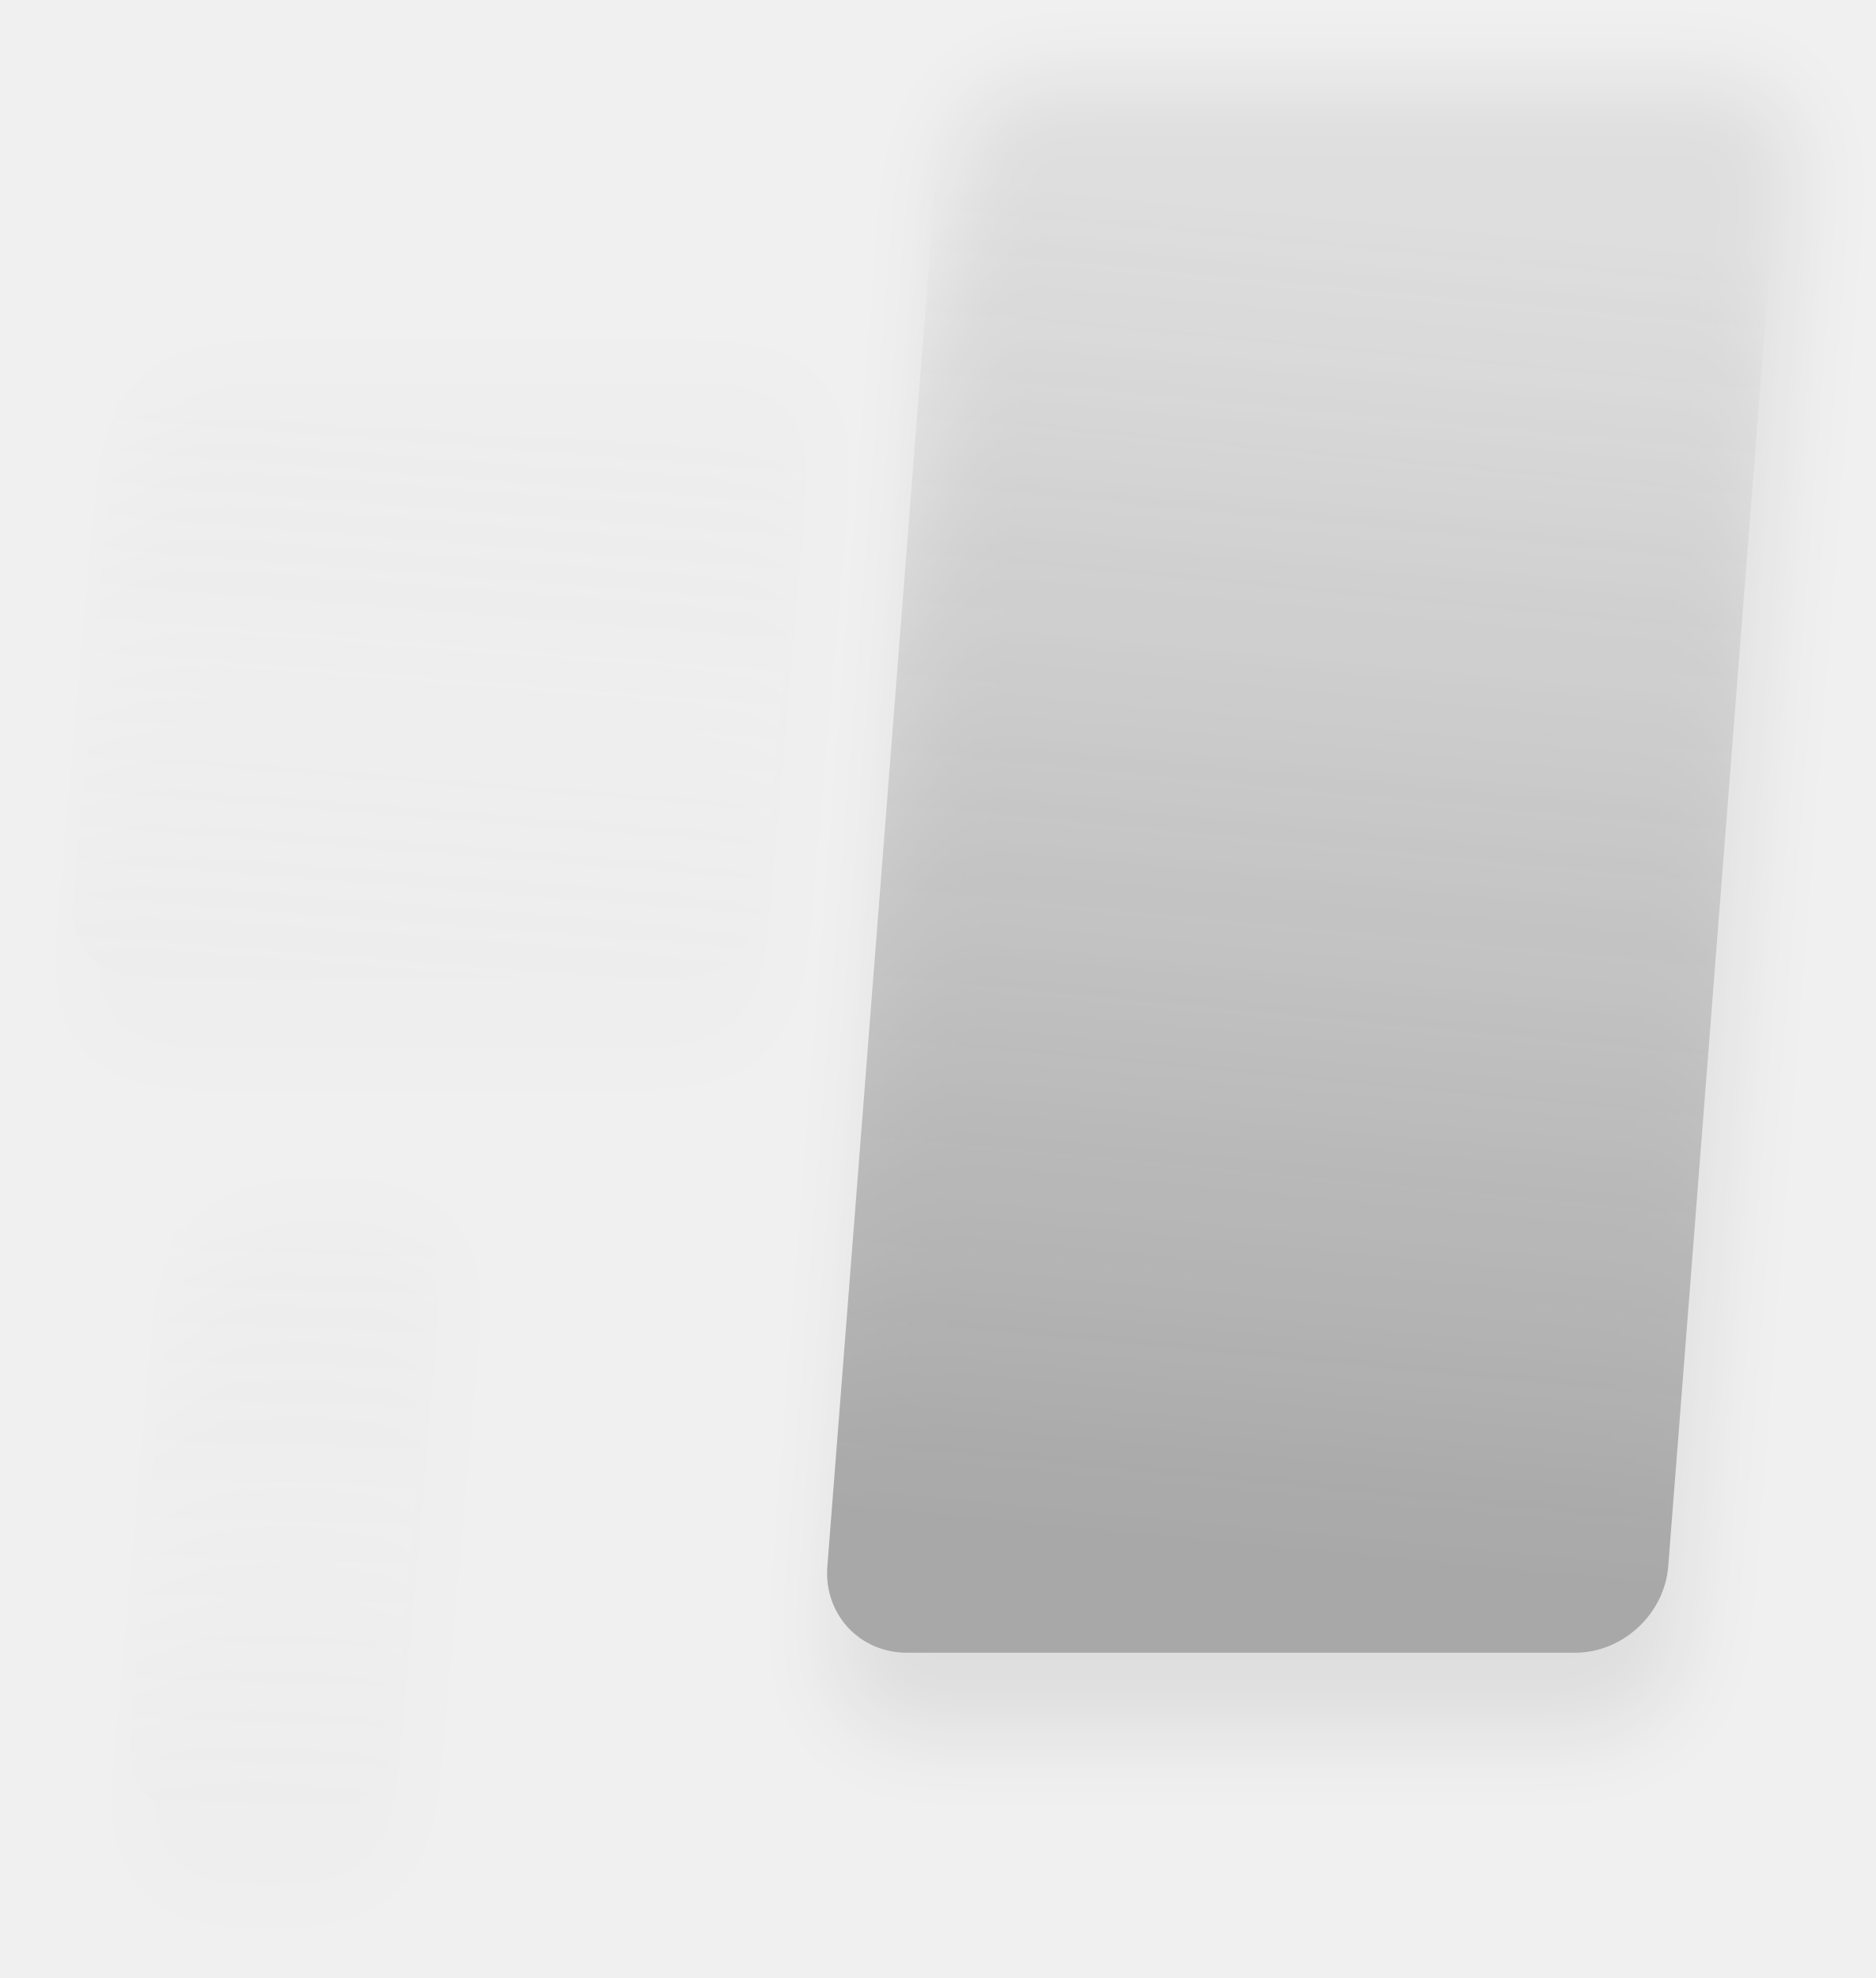
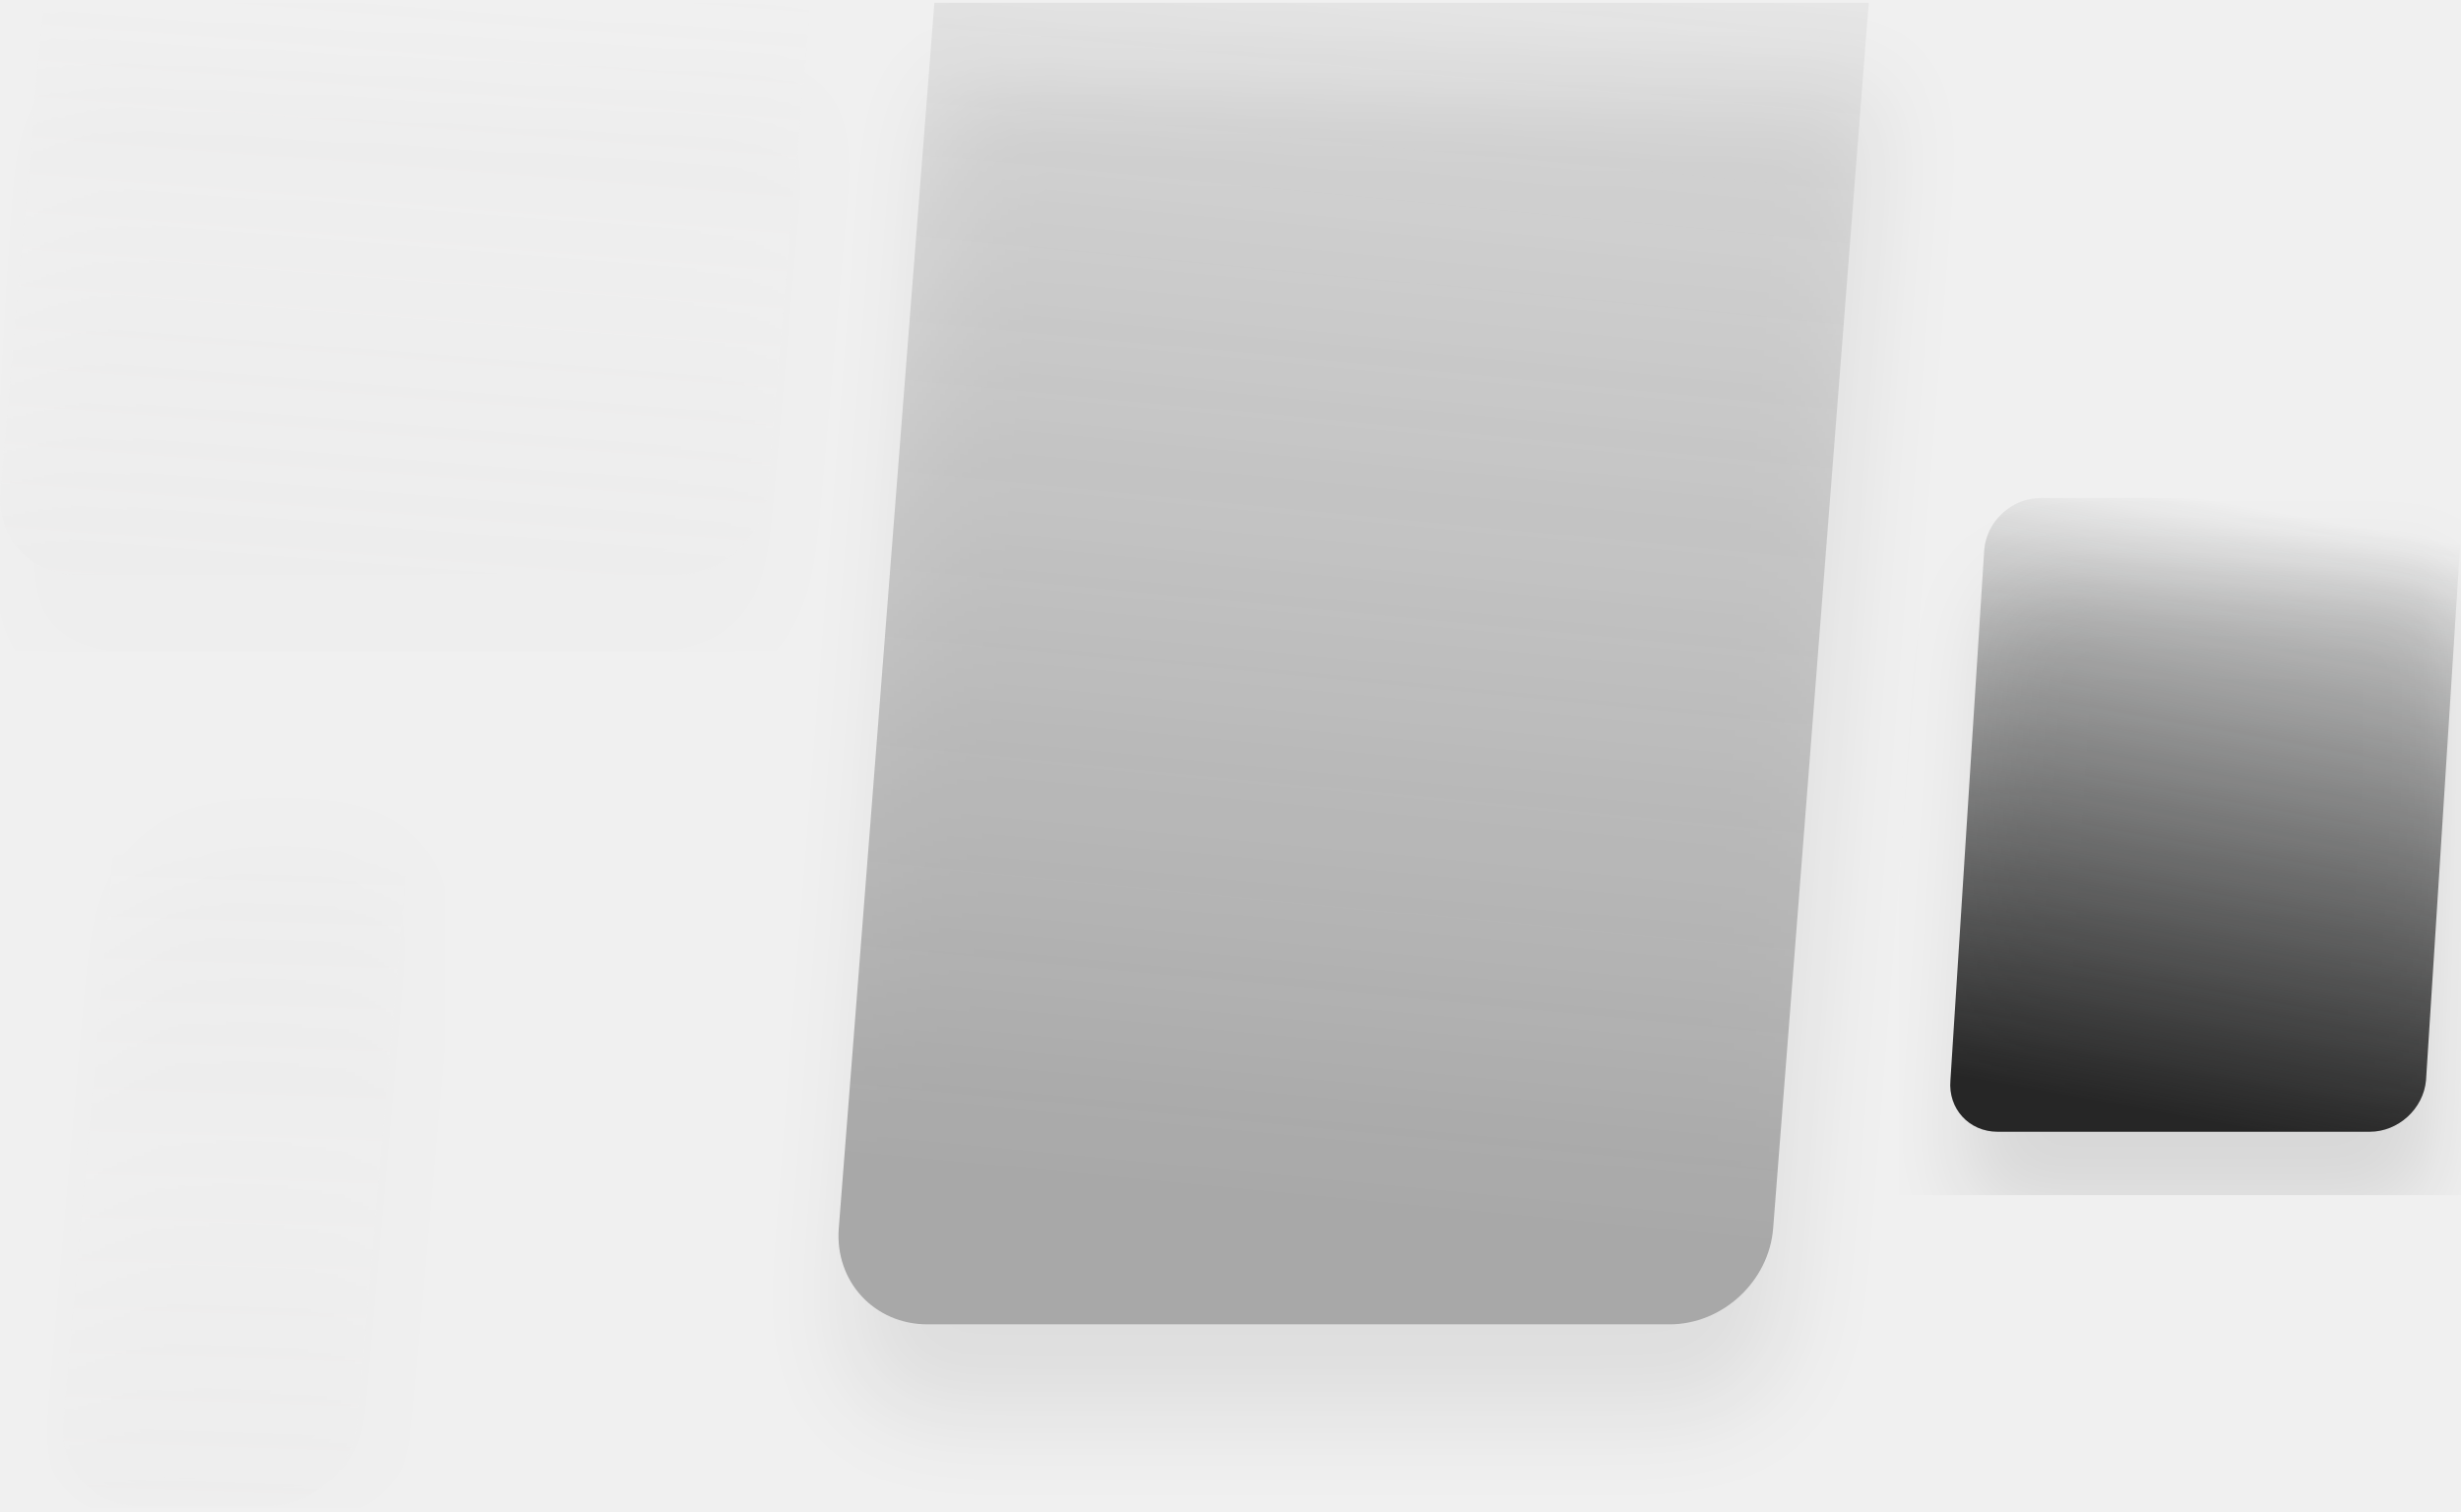
- <svg xmlns="http://www.w3.org/2000/svg" xmlns:xlink="http://www.w3.org/1999/xlink" width="696" height="734" viewBox="0 0 696 734">
+ <svg xmlns="http://www.w3.org/2000/svg" xmlns:xlink="http://www.w3.org/1999/xlink" width="894" height="549" viewBox="0 0 894 549">
  <defs>
-     <linearGradient id="xy4evugn4c" x1="57.663%" x2="53.29%" y1="13.751%" y2="93.774%">
+     <path id="mfh6ux32ra" d="M0 0.296H894V547.296H0z" />
+     <path id="hz609kdx5d" d="M388.864-186h269.622c19.275 0 33.682 15.62 32.179 34.89l-46.541 596.616c-1.503 19.27-18.347 34.89-37.623 34.89H336.88c-19.276 0-33.683-15.62-32.18-34.89l46.541-596.616c1.504-19.27 18.348-34.89 37.623-34.89z" />
+     <path id="rf55z6im5g" d="M52.211-69.28h218.103c16.73 0 29.102 13.5 27.633 30.151l-19.142 217.094c-1.468 16.652-16.22 30.152-32.95 30.152H27.752c-16.73 0-29.102-13.5-27.634-30.152L19.26-39.13C20.73-55.78 35.481-69.28 52.211-69.28z" />
+     <path id="50930iwlgj" d="M74.704 269.035h46.764c16.617 0 28.906 13.5 27.447 30.152L129.902 516.28c-1.458 16.653-16.111 30.152-32.728 30.152H50.409c-16.617 0-28.905-13.5-27.447-30.152l19.013-217.093c1.458-16.653 16.112-30.152 32.729-30.152z" />
+     <path id="b35ycyniym" d="M741.248 180.2h135.209c10.371 0 18.04 8.374 17.13 18.704l-12.293 192.831c-.91 10.33-10.056 18.704-20.427 18.704h-135.21c-10.37 0-18.04-8.374-17.13-18.704l12.293-192.831c.91-10.33 10.056-18.704 20.428-18.704z" />
+     <linearGradient id="v8jwrzlwde" x1="57.663%" x2="53.29%" y1="13.751%" y2="93.774%">
      <stop offset="0%" stop-color="#444" stop-opacity="0" />
      <stop offset="100%" stop-color="#303030" />
    </linearGradient>
-     <linearGradient id="nf9uhevnif" x1="50%" x2="41.344%" y1="19.913%" y2="123.563%">
+     <linearGradient id="3h5ebpzb4h" x1="50%" x2="41.344%" y1="19.913%" y2="123.563%">
      <stop offset="0%" stop-color="#E3E0E0" stop-opacity="0" />
      <stop offset="100%" stop-color="#D1D1D1" />
    </linearGradient>
-     <linearGradient id="wxn4r3ho4i" x1="50%" x2="48.209%" y1="15.263%" y2="134.934%">
+     <linearGradient id="hcxffrnwmk" x1="50%" x2="48.209%" y1="15.263%" y2="134.934%">
      <stop offset="0%" stop-color="#E3E0E0" stop-opacity="0" />
      <stop offset="100%" stop-color="#D1D1D1" />
    </linearGradient>
-     <filter id="79fp8o229a" width="133.8%" height="119.6%" x="-15.8%" y="-4.9%" filterUnits="objectBoundingBox">
-       <feOffset dx="4" dy="30" in="SourceAlpha" result="shadowOffsetOuter1" />
-       <feGaussianBlur in="shadowOffsetOuter1" result="shadowBlurOuter1" stdDeviation="15" />
+     <linearGradient id="dsgxzinqun" x1="50%" x2="36.016%" y1="0%" y2="96.398%">
+       <stop offset="0%" stop-color="#151717" stop-opacity="0" />
+       <stop offset="100%" stop-color="#262626" />
+     </linearGradient>
+     <filter id="b6nuw3x5jc" width="134.2%" height="119.8%" x="-16.1%" y="-5%" filterUnits="objectBoundingBox">
+       <feOffset dx="4" dy="33" in="SourceAlpha" result="shadowOffsetOuter1" />
+       <feGaussianBlur in="shadowOffsetOuter1" result="shadowBlurOuter1" stdDeviation="16.5" />
      <feColorMatrix in="shadowBlurOuter1" values="0 0 0 0 0 0 0 0 0 0 0 0 0 0 0 0 0 0 0.2 0" />
    </filter>
-     <filter id="zi0dtgtw8d" width="143.8%" height="147.1%" x="-20.4%" y="-11.8%" filterUnits="objectBoundingBox">
+     <filter id="5w85iuv2uf" width="144.3%" height="147.6%" x="-20.8%" y="-11.9%" filterUnits="objectBoundingBox">
+       <feOffset dx="4" dy="33" in="SourceAlpha" result="shadowOffsetOuter1" />
+       <feGaussianBlur in="shadowOffsetOuter1" result="shadowBlurOuter1" stdDeviation="16.5" />
+       <feColorMatrix in="shadowBlurOuter1" values="0 0 0 0 0 0 0 0 0 0 0 0 0 0 0 0 0 0 0.1 0" />
+     </filter>
+     <filter id="launseuosi" width="204.6%" height="147.6%" x="-49.1%" y="-11.9%" filterUnits="objectBoundingBox">
+       <feOffset dx="4" dy="33" in="SourceAlpha" result="shadowOffsetOuter1" />
+       <feGaussianBlur in="shadowOffsetOuter1" result="shadowBlurOuter1" stdDeviation="16.5" />
+       <feColorMatrix in="shadowBlurOuter1" values="0 0 0 0 0 0 0 0 0 0 0 0 0 0 0 0 0 0 0.1 0" />
+     </filter>
+     <filter id="9ohf7lelwl" width="164.8%" height="152.1%" x="-30.2%" y="-13%" filterUnits="objectBoundingBox">
      <feOffset dx="4" dy="30" in="SourceAlpha" result="shadowOffsetOuter1" />
      <feGaussianBlur in="shadowOffsetOuter1" result="shadowBlurOuter1" stdDeviation="15" />
      <feColorMatrix in="shadowBlurOuter1" values="0 0 0 0 0 0 0 0 0 0 0 0 0 0 0 0 0 0 0.1 0" />
    </filter>
-     <filter id="aty9b7upjg" width="203.4%" height="147.1%" x="-48.3%" y="-11.8%" filterUnits="objectBoundingBox">
-       <feOffset dx="4" dy="30" in="SourceAlpha" result="shadowOffsetOuter1" />
-       <feGaussianBlur in="shadowOffsetOuter1" result="shadowBlurOuter1" stdDeviation="15" />
-       <feColorMatrix in="shadowBlurOuter1" values="0 0 0 0 0 0 0 0 0 0 0 0 0 0 0 0 0 0 0.1 0" />
-     </filter>
-     <path id="mdhmcul0xb" d="M357.467 0H605.32c17.719 0 30.963 14.36 29.581 32.073l-42.783 548.446c-1.382 17.713-16.866 32.072-34.585 32.072H309.68c-17.719 0-30.963-14.359-29.581-32.072l42.783-548.446C324.264 14.36 339.748 0 357.467 0z" />
-     <path id="dnjddnxtce" d="M47.996 107.296h200.493c15.379 0 26.752 12.41 25.402 27.717l-17.596 199.565c-1.35 15.308-14.911 27.718-30.29 27.718H25.51c-15.379 0-26.752-12.41-25.402-27.718l17.596-199.565c1.35-15.308 14.911-27.717 30.29-27.717z" />
-     <path id="yegkbeglfh" d="M68.672 418.296h42.989c15.275 0 26.572 12.41 25.231 27.717l-17.478 199.565c-1.34 15.308-14.81 27.718-30.086 27.718H46.339c-15.275 0-26.572-12.41-25.231-27.718l17.478-199.565c1.34-15.308 14.81-27.717 30.086-27.717z" />
  </defs>
  <g fill="none" fill-rule="evenodd">
-     <g fill-rule="nonzero">
+     <g>
      <g>
-         <g>
-           <g opacity=".378" transform="translate(-466 149) translate(0 -.296) translate(492.906 -148)">
-             <use fill="#000" filter="url(#79fp8o229a)" xlink:href="#mdhmcul0xb" />
-             <use fill="url(#xy4evugn4c)" xlink:href="#mdhmcul0xb" />
+         <g transform="translate(-426 1) translate(0 -.296) translate(426)">
+           <mask id="cr51bp6rgb" fill="#fff">
+             <use xlink:href="#mfh6ux32ra" />
+           </mask>
+           <g fill-rule="nonzero" mask="url(#cr51bp6rgb)" opacity=".378">
+             <use fill="#000" filter="url(#b6nuw3x5jc)" xlink:href="#hz609kdx5d" />
+             <use fill="url(#v8jwrzlwde)" xlink:href="#hz609kdx5d" />
          </g>
-           <g opacity=".101" transform="translate(-466 149) translate(0 -.296) translate(492.906 -148)">
-             <use fill="#000" filter="url(#zi0dtgtw8d)" xlink:href="#dnjddnxtce" />
-             <use fill="url(#nf9uhevnif)" xlink:href="#dnjddnxtce" />
+           <g fill-rule="nonzero" mask="url(#cr51bp6rgb)" opacity=".101">
+             <use fill="#000" filter="url(#5w85iuv2uf)" xlink:href="#rf55z6im5g" />
+             <use fill="url(#3h5ebpzb4h)" xlink:href="#rf55z6im5g" />
          </g>
-           <g opacity=".101" transform="translate(-466 149) translate(0 -.296) translate(492.906 -148)">
-             <use fill="#000" filter="url(#aty9b7upjg)" xlink:href="#yegkbeglfh" />
-             <use fill="url(#wxn4r3ho4i)" xlink:href="#yegkbeglfh" />
+           <g fill-rule="nonzero" mask="url(#cr51bp6rgb)" opacity=".101">
+             <use fill="#000" filter="url(#launseuosi)" xlink:href="#50930iwlgj" />
+             <use fill="url(#hcxffrnwmk)" xlink:href="#50930iwlgj" />
+           </g>
+           <g fill-rule="nonzero" mask="url(#cr51bp6rgb)">
+             <use fill="#000" filter="url(#9ohf7lelwl)" xlink:href="#b35ycyniym" />
+             <use fill="url(#dsgxzinqun)" xlink:href="#b35ycyniym" />
          </g>
        </g>
      </g>
    </g>
  </g>
</svg>
